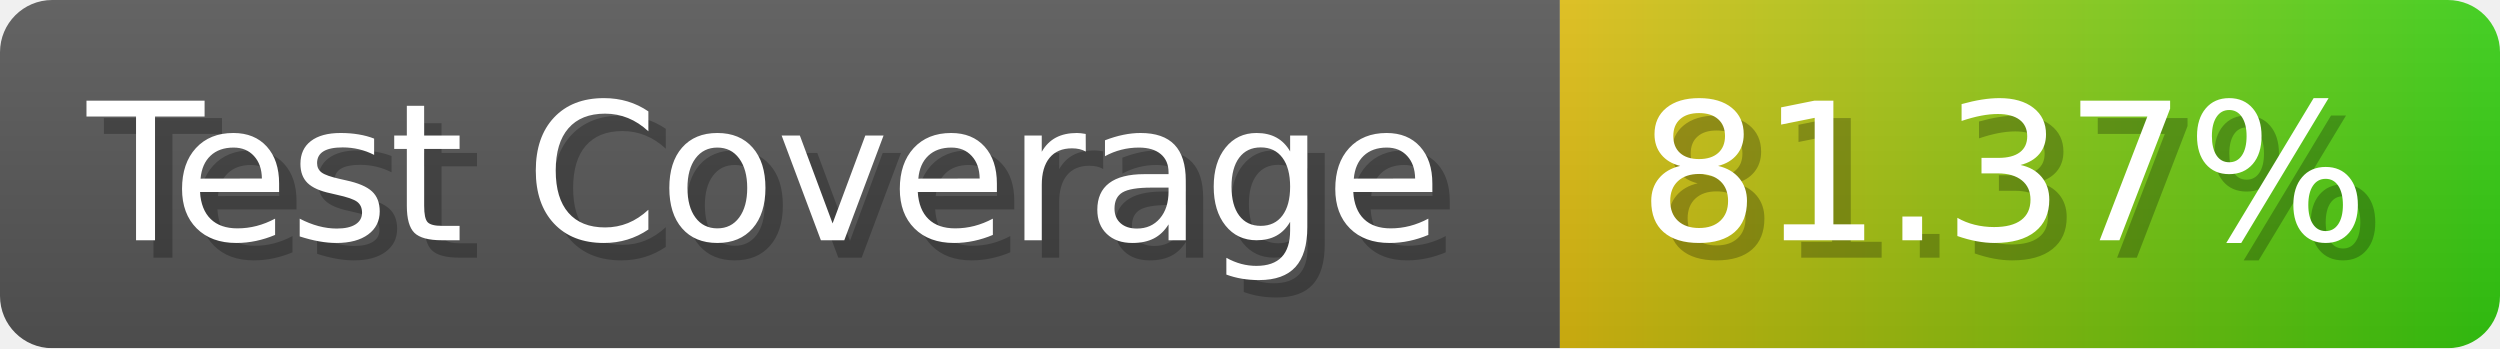
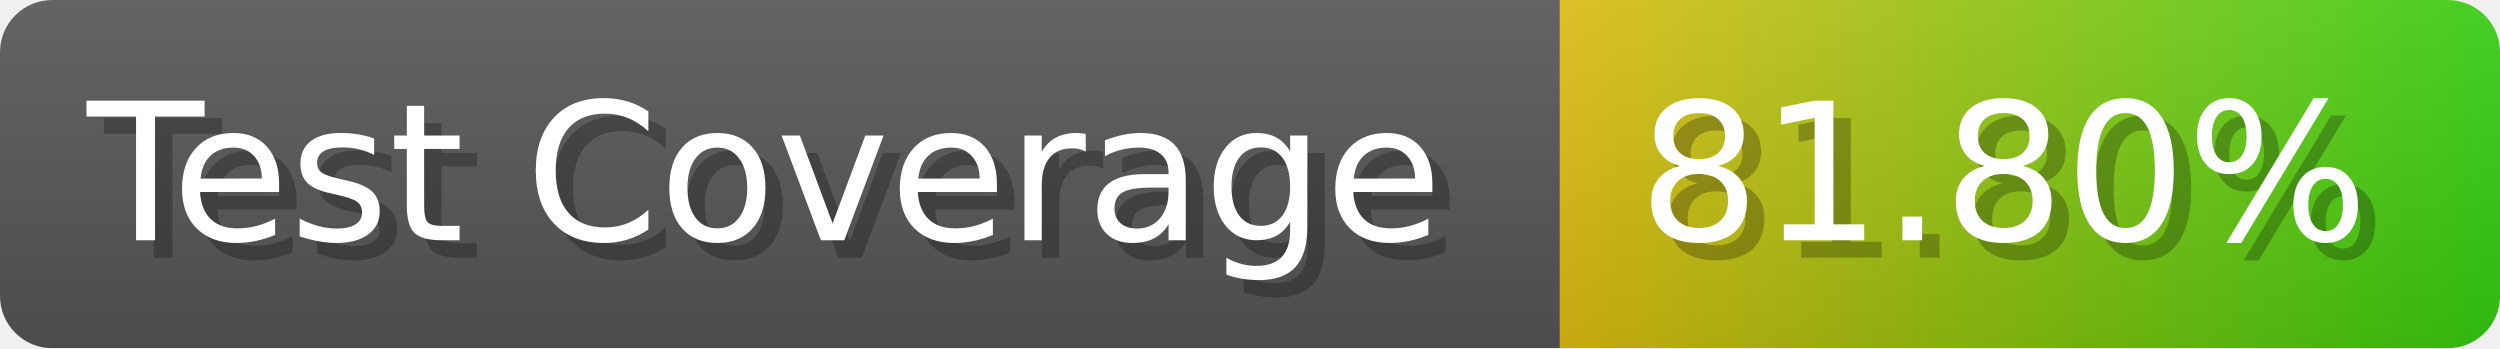
- <svg xmlns="http://www.w3.org/2000/svg" width="143.6" height="20" viewBox="0 0 1436 200" role="img" aria-label="Test Coverage: 81.37%">
+ <svg xmlns="http://www.w3.org/2000/svg" width="143.6" height="20" viewBox="0 0 1436 200" role="img" aria-label="Test Coverage: 81.80%">
  <linearGradient id="a" x2="0" y2="100%">
    <stop offset="0" stop-opacity=".1" stop-color="#EEE" />
    <stop offset="1" stop-opacity=".1" />
  </linearGradient>
  <mask id="m">
    <rect width="1436" height="200" rx="30" fill="#FFF" />
  </mask>
  <g mask="url(#m)">
    <rect width="896" height="200" fill="#555" />
    <rect width="540" height="200" fill="url(#x)" x="896" />
    <rect width="1436" height="200" fill="url(#a)" />
  </g>
  <g aria-hidden="true" fill="#fff" text-anchor="start" font-family="Verdana,DejaVu Sans,sans-serif" font-size="110">
    <text x="60" y="148" textLength="796" fill="#000" opacity="0.25">Test Coverage</text>
    <text x="50" y="138" textLength="796">Test Coverage</text>
-     <text x="951" y="148" textLength="440" fill="#000" opacity="0.25">81.37%</text>
-     <text x="941" y="138" textLength="440">81.37%</text>
+     <text x="951" y="148" textLength="440" fill="#000" opacity="0.25">81.80%</text>
+     <text x="941" y="138" textLength="440">81.80%</text>
  </g>
  <linearGradient id="x" x1="0%" y1="0%" x2="100%" y2="0%">
    <stop offset="0%" style="stop-color:#DB1" />
    <stop offset="100%" style="stop-color:#3C1" />
  </linearGradient>
</svg>
